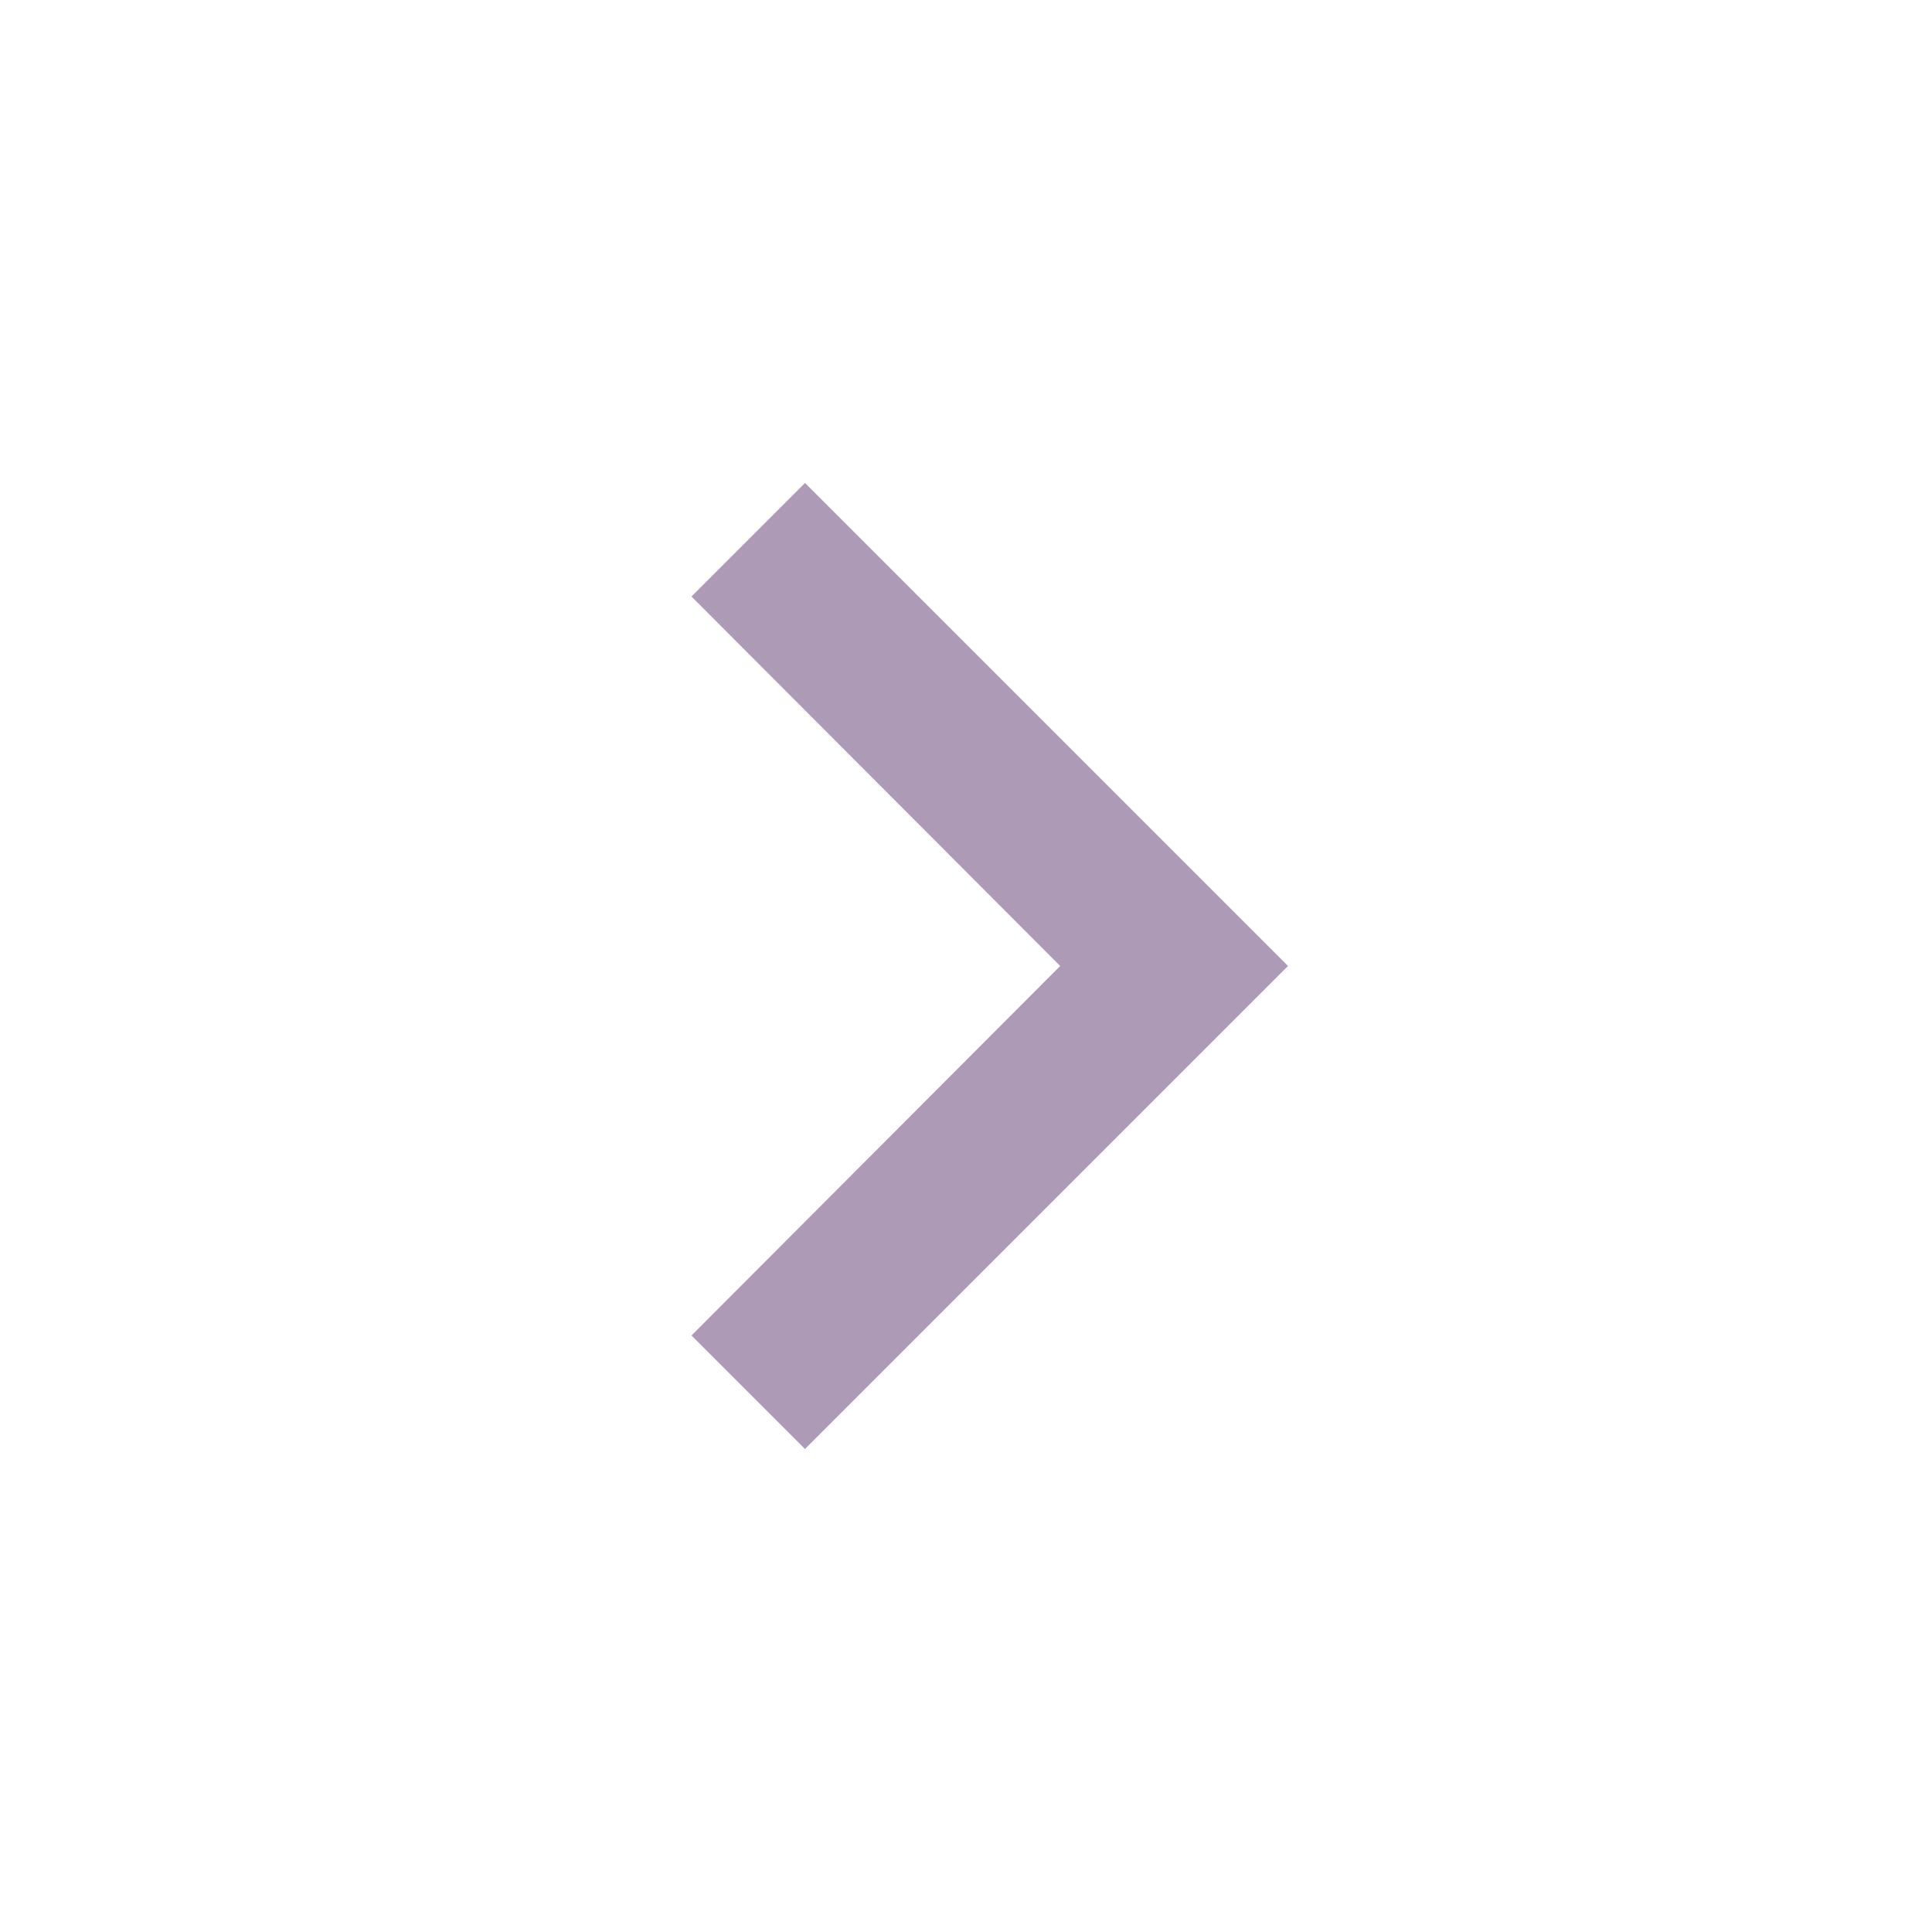
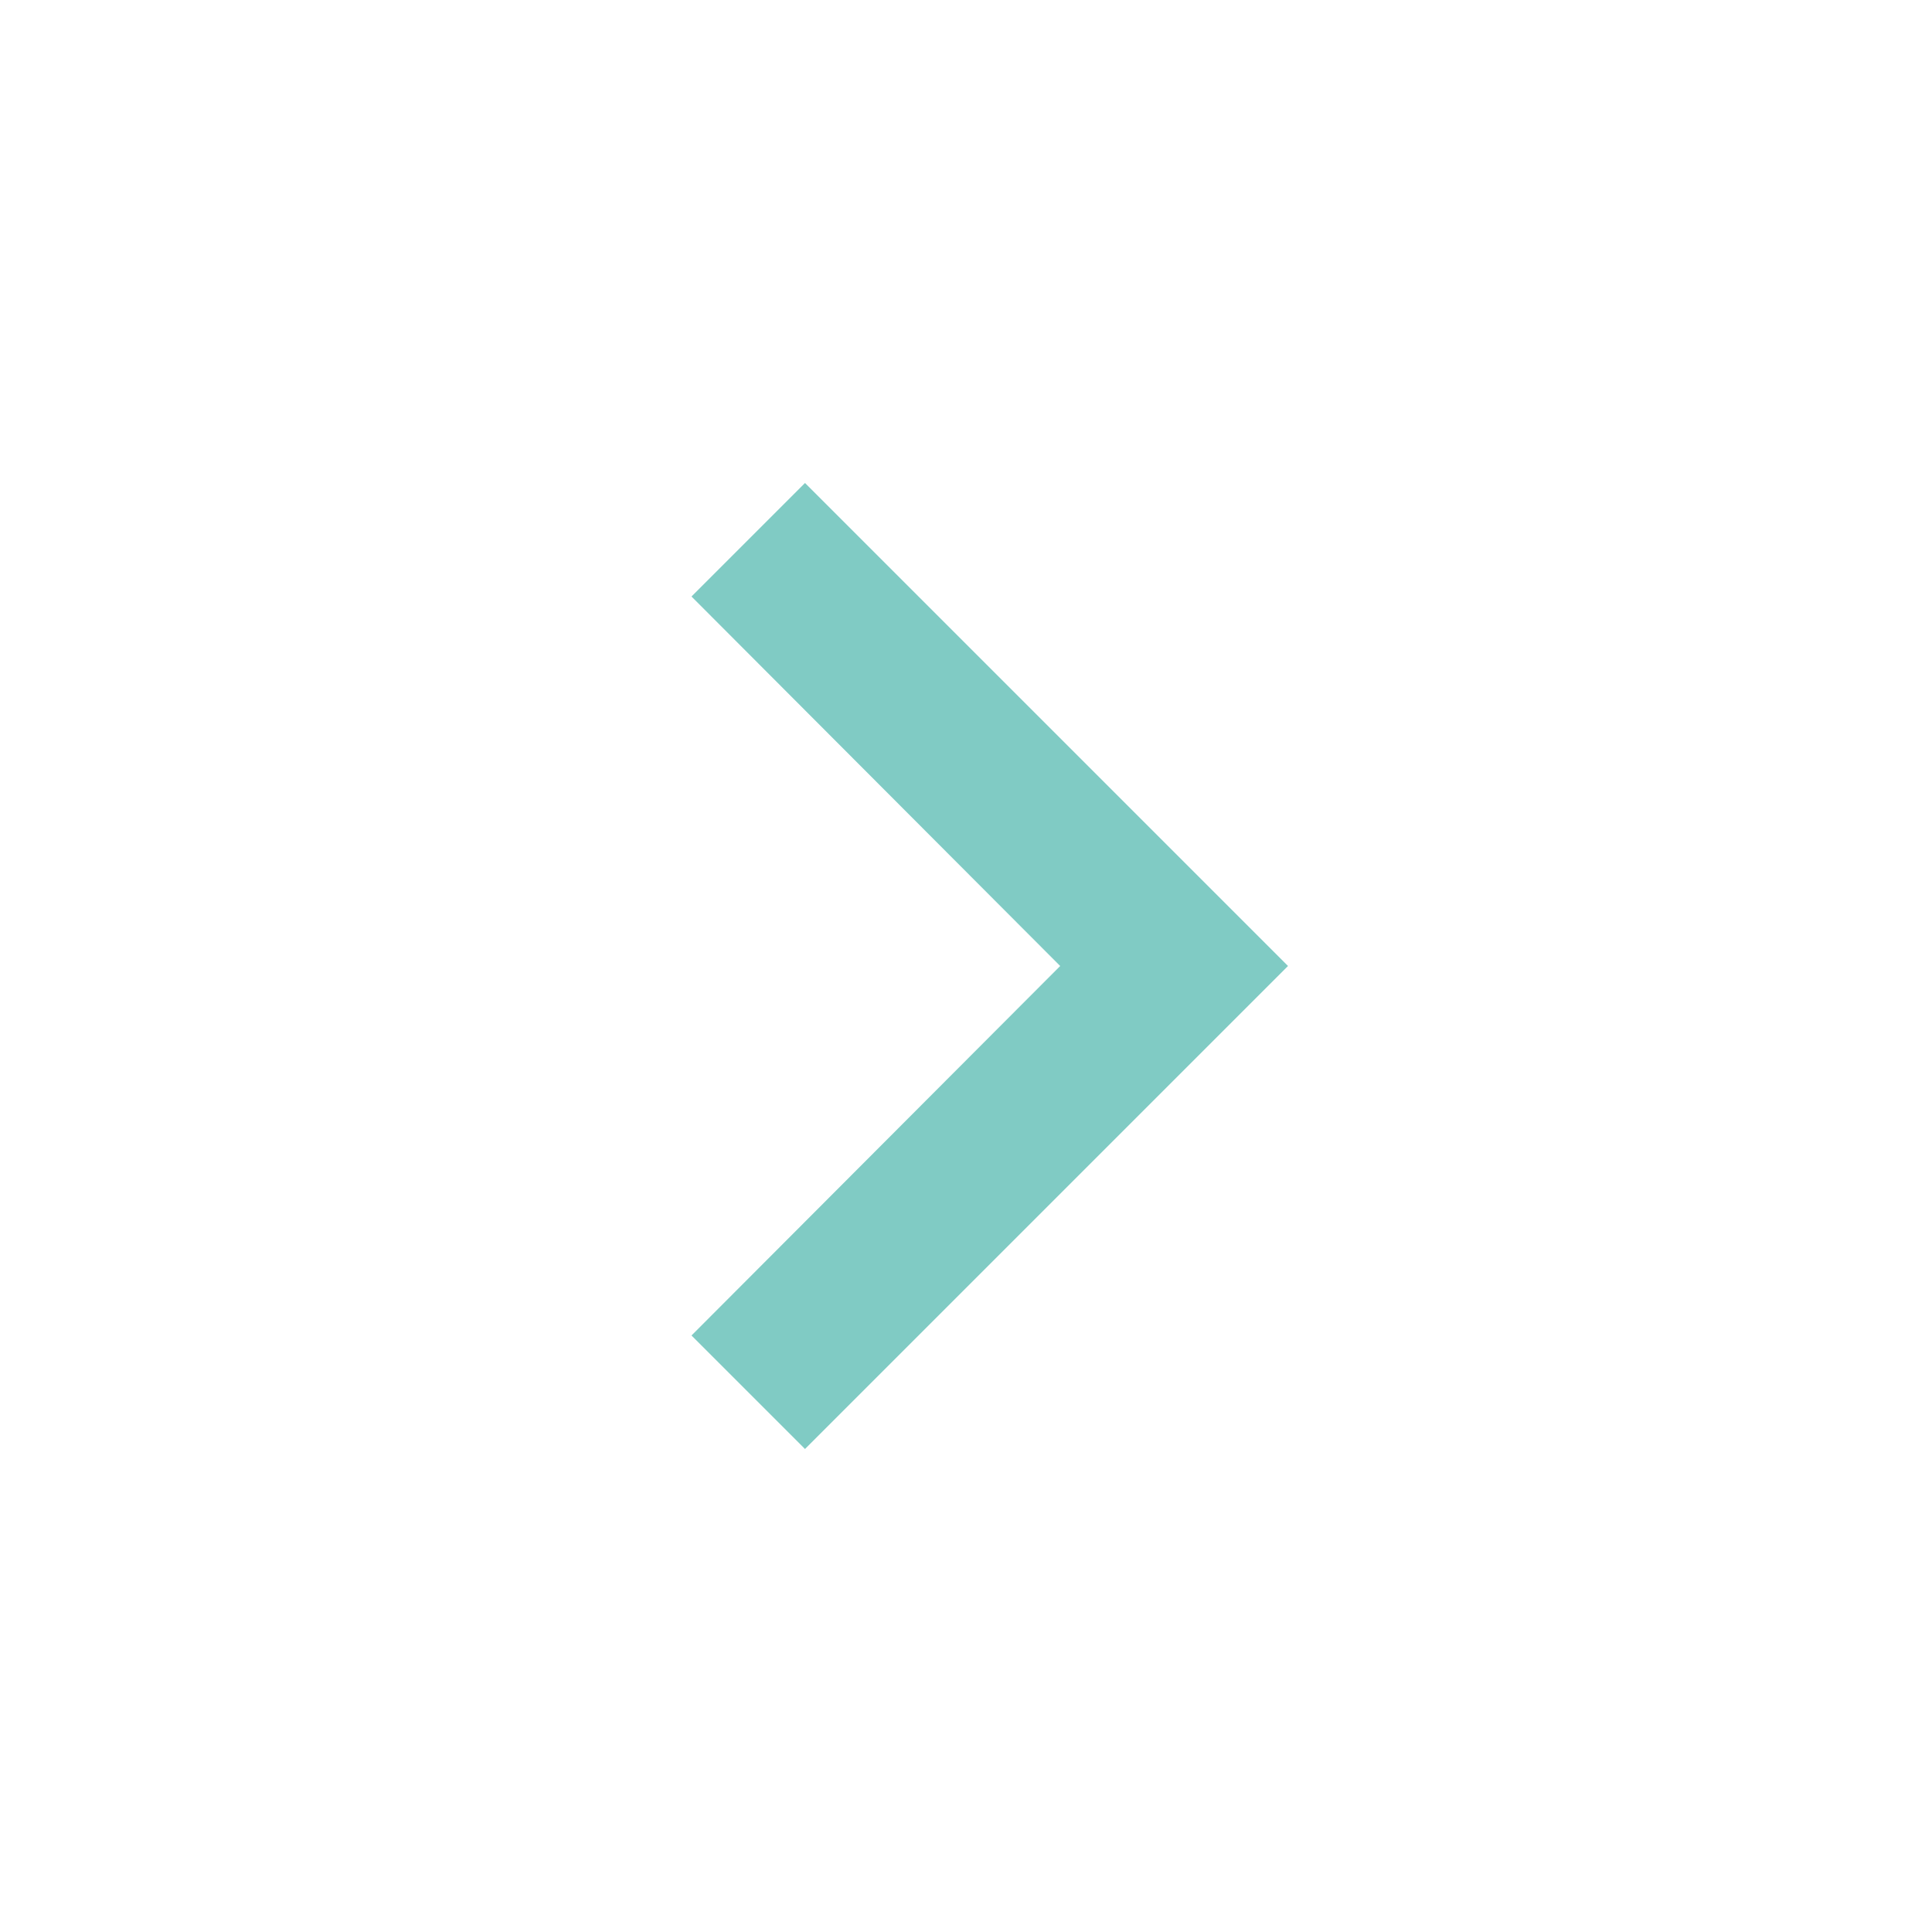
- <svg xmlns="http://www.w3.org/2000/svg" viewBox="0 0 24 24" fill="hsl(279, 17%, 66%)">
+ <svg xmlns="http://www.w3.org/2000/svg" viewBox="0 0 24 24" fill="hsl(174, 42%, 65%)">
  <path d="M10 6L8.59 7.41 13.17 12l-4.58 4.59L10 18l6-6z" />
</svg>
